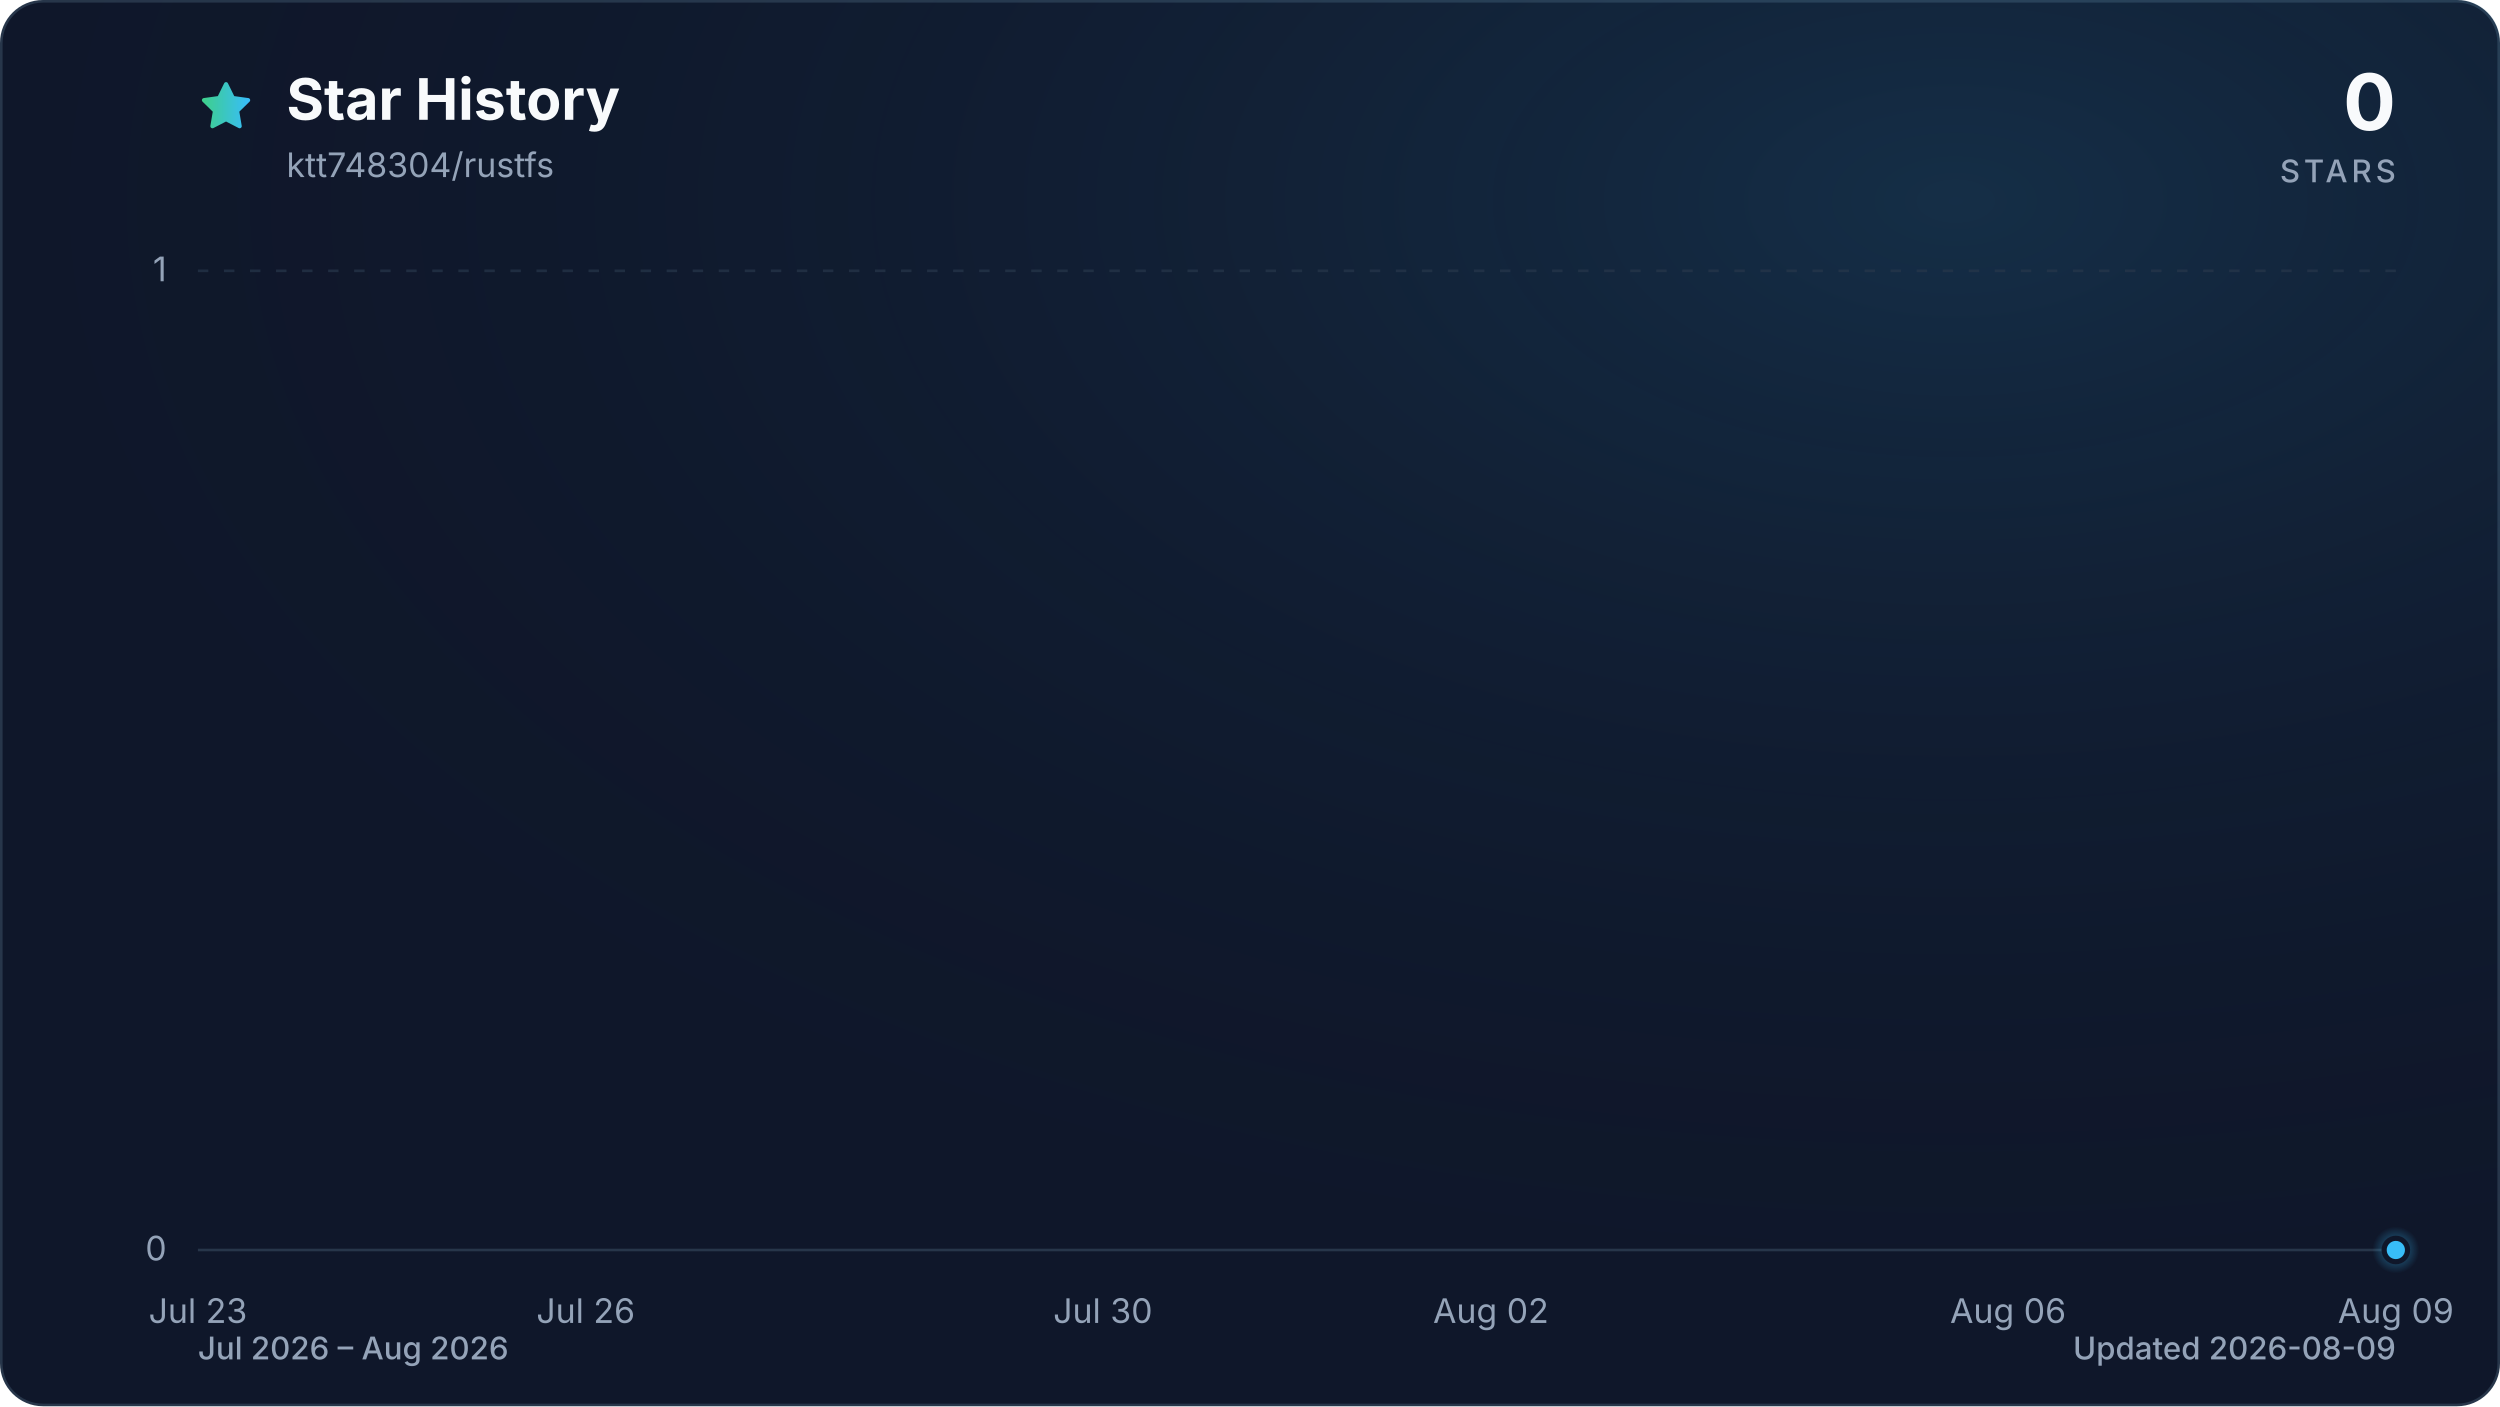
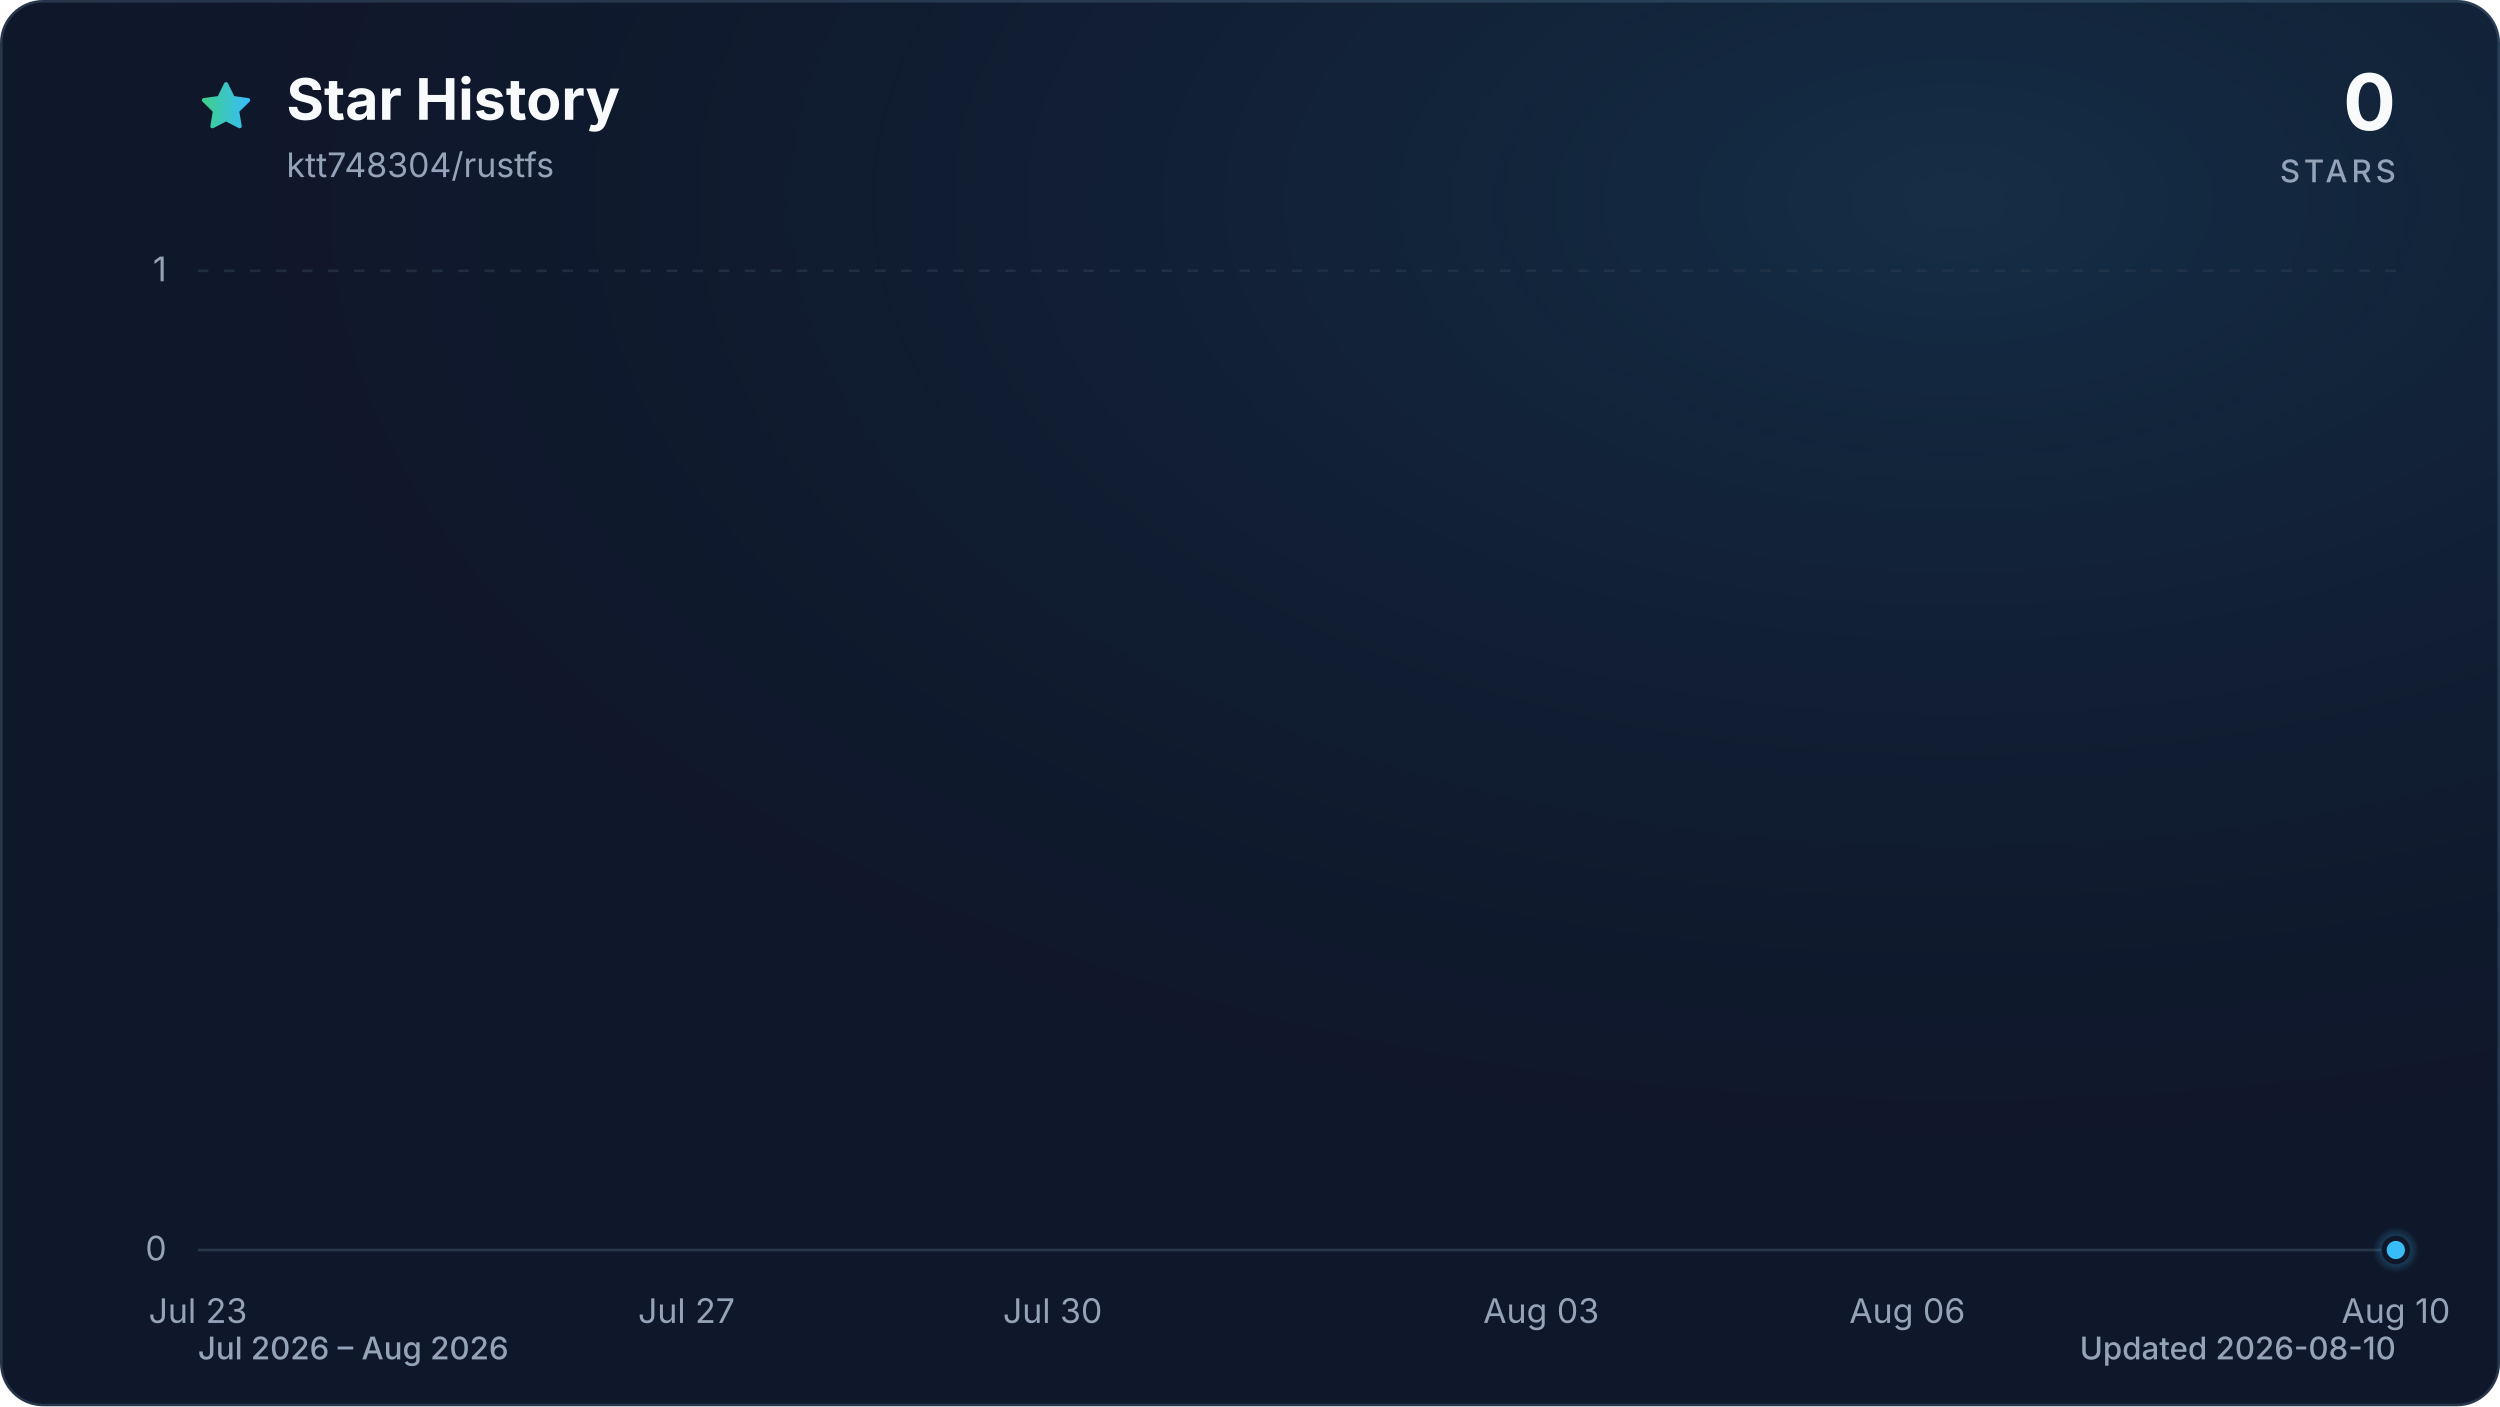
<svg xmlns="http://www.w3.org/2000/svg" viewBox="0 0 960 540" role="img" aria-labelledby="title description" data-style="gradient" data-variant="glow" data-animated="true">
  <defs>
    <linearGradient id="trend" x1="0" y1="0" x2="1" y2="0">
      <stop offset="0%" stop-color="#3ecf8e" />
      <stop offset="100%" stop-color="#38bdf8" />
    </linearGradient>
    <linearGradient id="area" x1="0" y1="0" x2="0" y2="1">
      <stop offset="0%" stop-color="#3ecf8e" stop-opacity="0.30" />
      <stop offset="55%" stop-color="#38bdf8" stop-opacity="0.10" />
      <stop offset="100%" stop-color="#38bdf8" stop-opacity="0.01" />
    </linearGradient>
    <radialGradient id="marker-halo" cx="50%" cy="50%" r="50%">
      <stop offset="0%" stop-color="#38bdf8" stop-opacity="0.55" />
      <stop offset="100%" stop-color="#38bdf8" stop-opacity="0" />
    </radialGradient>
    <radialGradient id="surface-glow" cx="78%" cy="14%" r="80%">
      <stop offset="0%" stop-color="#38bdf8" stop-opacity="0.14" />
      <stop offset="100%" stop-color="#0f172a" stop-opacity="0" />
    </radialGradient>
    <filter id="trend-glow" x="-20%" y="-20%" width="140%" height="140%">
      <feGaussianBlur stdDeviation="7" />
    </filter>
  </defs>
  <style>
.trend-enter{transform-box:fill-box;transform-origin:center;animation:trend-enter 520ms cubic-bezier(0.16,1,0.3,1)}
.marker-enter{transform-box:fill-box;transform-origin:center;animation:marker-enter 320ms cubic-bezier(0.16,1,0.3,1) 200ms both}
.marker-pulse{transform-box:fill-box;transform-origin:center;animation:marker-pulse 2.6s ease-out infinite}
@keyframes trend-enter{from{opacity:.35;transform:translateY(10px)}to{opacity:1;transform:translateY(0)}}
@keyframes marker-enter{from{opacity:0;transform:scale(.4)}to{opacity:1;transform:scale(1)}}
@keyframes marker-pulse{0%{opacity:.5;transform:scale(.7)}70%,100%{opacity:0;transform:scale(2.1)}}
@media (prefers-reduced-motion:reduce){.trend-enter,.marker-enter,.marker-pulse{animation:none!important}}
@media (prefers-reduced-motion:reduce){.marker-pulse{opacity:0}}
</style>
  <rect x="0.5" y="0.5" width="959" height="539" fill="#0f172a" stroke="#27364a" stroke-width="1" rx="16" />
  <rect width="960" height="540" fill="url(#surface-glow)" rx="16" />
  <path d="M12 2.6l2.9 5.9 6.5.9-4.7 4.6 1.1 6.5-5.8-3-5.8 3 1.1-6.5-4.7-4.6 6.5-.9L12 2.6Z" transform="translate(76 30) scale(.9)" fill="url(#trend)" stroke="url(#trend)" stroke-width="1.8" stroke-linejoin="round" aria-hidden="true" />
  <text x="110" y="46" fill="#f8fafc" font-family="ui-sans-serif, system-ui, -apple-system, BlinkMacSystemFont, 'Segoe UI', sans-serif" font-size="22" font-weight="700">Star History</text>
  <text x="110" y="68" fill="#94a3b8" font-family="ui-sans-serif, system-ui, -apple-system, BlinkMacSystemFont, 'Segoe UI', sans-serif" font-size="13">ktt748304/rustfs</text>
  <text x="920" y="50" fill="#f8fafc" font-family="ui-sans-serif, system-ui, -apple-system, BlinkMacSystemFont, 'Segoe UI', sans-serif" font-size="30" font-weight="700" text-anchor="end">0</text>
  <text x="920" y="70" fill="#94a3b8" font-family="ui-sans-serif, system-ui, -apple-system, BlinkMacSystemFont, 'Segoe UI', sans-serif" font-size="12" font-weight="500" letter-spacing="1.5" text-anchor="end">STARS</text>
  <line x1="76" y1="480.0" x2="920" y2="480.0" stroke="#27364a" stroke-width="1" stroke-dasharray="0" opacity="1" />
  <text x="64" y="484.0" fill="#94a3b8" font-family="ui-sans-serif, system-ui, -apple-system, BlinkMacSystemFont, 'Segoe UI', sans-serif" font-size="13" text-anchor="end">0</text>
  <line x1="76" y1="104.0" x2="920" y2="104.0" stroke="#27364a" stroke-width="1" stroke-dasharray="4 6" opacity="0.7" />
  <text x="64" y="108.0" fill="#94a3b8" font-family="ui-sans-serif, system-ui, -apple-system, BlinkMacSystemFont, 'Segoe UI', sans-serif" font-size="13" text-anchor="end">1</text>
  <text x="76.0" y="508" fill="#94a3b8" font-family="ui-sans-serif, system-ui, -apple-system, BlinkMacSystemFont, 'Segoe UI', sans-serif" font-size="13" text-anchor="middle">Jul 23</text>
-   <text x="224.9" y="508" fill="#94a3b8" font-family="ui-sans-serif, system-ui, -apple-system, BlinkMacSystemFont, 'Segoe UI', sans-serif" font-size="13" text-anchor="middle">Jul 26</text>
-   <text x="423.5" y="508" fill="#94a3b8" font-family="ui-sans-serif, system-ui, -apple-system, BlinkMacSystemFont, 'Segoe UI', sans-serif" font-size="13" text-anchor="middle">Jul 30</text>
-   <text x="572.5" y="508" fill="#94a3b8" font-family="ui-sans-serif, system-ui, -apple-system, BlinkMacSystemFont, 'Segoe UI', sans-serif" font-size="13" text-anchor="middle">Aug 02</text>
-   <text x="771.1" y="508" fill="#94a3b8" font-family="ui-sans-serif, system-ui, -apple-system, BlinkMacSystemFont, 'Segoe UI', sans-serif" font-size="13" text-anchor="middle">Aug 06</text>
-   <text x="920.0" y="508" fill="#94a3b8" font-family="ui-sans-serif, system-ui, -apple-system, BlinkMacSystemFont, 'Segoe UI', sans-serif" font-size="13" text-anchor="middle">Aug 09</text>
+   <text x="263.6" y="508" fill="#94a3b8" font-family="ui-sans-serif, system-ui, -apple-system, BlinkMacSystemFont, 'Segoe UI', sans-serif" font-size="13" text-anchor="middle">Jul 27</text>
+   <text x="404.2" y="508" fill="#94a3b8" font-family="ui-sans-serif, system-ui, -apple-system, BlinkMacSystemFont, 'Segoe UI', sans-serif" font-size="13" text-anchor="middle">Jul 30</text>
+   <text x="591.8" y="508" fill="#94a3b8" font-family="ui-sans-serif, system-ui, -apple-system, BlinkMacSystemFont, 'Segoe UI', sans-serif" font-size="13" text-anchor="middle">Aug 03</text>
+   <text x="732.4" y="508" fill="#94a3b8" font-family="ui-sans-serif, system-ui, -apple-system, BlinkMacSystemFont, 'Segoe UI', sans-serif" font-size="13" text-anchor="middle">Aug 06</text>
+   <text x="920.0" y="508" fill="#94a3b8" font-family="ui-sans-serif, system-ui, -apple-system, BlinkMacSystemFont, 'Segoe UI', sans-serif" font-size="13" text-anchor="middle">Aug 10</text>
  <g class="trend-enter">
-     <path d="M 76.0 480.0 C 92.5 480.0, 109.1 480.0, 125.6 480.0 C 142.2 480.0, 158.7 480.0, 175.3 480.0 C 191.8 480.0, 208.4 480.0, 224.9 480.0 C 241.5 480.0, 258.0 480.0, 274.6 480.0 C 291.1 480.0, 307.7 480.0, 324.2 480.0 C 340.8 480.0, 357.3 480.0, 373.9 480.0 C 390.4 480.0, 407.0 480.0, 423.5 480.0 C 440.1 480.0, 456.6 480.0, 473.2 480.0 C 489.7 480.0, 506.3 480.0, 522.8 480.0 C 539.4 480.0, 555.9 480.0, 572.5 480.0 C 589.0 480.0, 605.6 480.0, 622.1 480.0 C 638.7 480.0, 655.2 480.0, 671.8 480.0 C 688.3 480.0, 704.9 480.0, 721.4 480.0 C 738.0 480.0, 754.5 480.0, 771.1 480.0 C 787.6 480.0, 804.2 480.0, 820.7 480.0 C 837.3 480.0, 853.8 480.0, 870.4 480.0 C 886.9 480.0, 903.5 480.0, 920.0 480.0 L 920.0 480.0 L 76.0 480.0 Z" fill="url(#area)" />
-     <path d="M 76.0 480.0 C 92.5 480.0, 109.1 480.0, 125.6 480.0 C 142.2 480.0, 158.7 480.0, 175.3 480.0 C 191.8 480.0, 208.4 480.0, 224.9 480.0 C 241.5 480.0, 258.0 480.0, 274.6 480.0 C 291.1 480.0, 307.7 480.0, 324.2 480.0 C 340.8 480.0, 357.3 480.0, 373.9 480.0 C 390.4 480.0, 407.0 480.0, 423.5 480.0 C 440.1 480.0, 456.6 480.0, 473.2 480.0 C 489.7 480.0, 506.3 480.0, 522.8 480.0 C 539.4 480.0, 555.9 480.0, 572.5 480.0 C 589.0 480.0, 605.6 480.0, 622.1 480.0 C 638.7 480.0, 655.2 480.0, 671.8 480.0 C 688.3 480.0, 704.9 480.0, 721.4 480.0 C 738.0 480.0, 754.5 480.0, 771.1 480.0 C 787.6 480.0, 804.2 480.0, 820.7 480.0 C 837.3 480.0, 853.8 480.0, 870.4 480.0 C 886.9 480.0, 903.5 480.0, 920.0 480.0" fill="none" stroke="url(#trend)" stroke-width="12" stroke-linecap="round" stroke-linejoin="round" opacity="0.16" filter="url(#trend-glow)" />
-     <path d="M 76.0 480.0 C 92.5 480.0, 109.1 480.0, 125.6 480.0 C 142.2 480.0, 158.7 480.0, 175.3 480.0 C 191.8 480.0, 208.4 480.0, 224.9 480.0 C 241.5 480.0, 258.0 480.0, 274.6 480.0 C 291.1 480.0, 307.7 480.0, 324.2 480.0 C 340.8 480.0, 357.3 480.0, 373.9 480.0 C 390.4 480.0, 407.0 480.0, 423.5 480.0 C 440.1 480.0, 456.6 480.0, 473.2 480.0 C 489.7 480.0, 506.3 480.0, 522.8 480.0 C 539.4 480.0, 555.9 480.0, 572.5 480.0 C 589.0 480.0, 605.6 480.0, 622.1 480.0 C 638.7 480.0, 655.2 480.0, 671.8 480.0 C 688.3 480.0, 704.9 480.0, 721.4 480.0 C 738.0 480.0, 754.5 480.0, 771.1 480.0 C 787.6 480.0, 804.2 480.0, 820.7 480.0 C 837.3 480.0, 853.8 480.0, 870.4 480.0 C 886.9 480.0, 903.5 480.0, 920.0 480.0" fill="none" stroke="url(#trend)" stroke-width="3" stroke-linecap="round" stroke-linejoin="round" />
+     <path d="M 76.0 480.0 C 91.6 480.0, 107.3 480.0, 122.9 480.0 C 138.5 480.0, 154.1 480.0, 169.8 480.0 C 185.4 480.0, 201.0 480.0, 216.7 480.0 C 232.3 480.0, 247.9 480.0, 263.6 480.0 C 279.2 480.0, 294.8 480.0, 310.4 480.0 C 326.1 480.0, 341.7 480.0, 357.3 480.0 C 373.0 480.0, 388.6 480.0, 404.2 480.0 C 419.9 480.0, 435.5 480.0, 451.1 480.0 C 466.7 480.0, 482.4 480.0, 498.0 480.0 C 513.6 480.0, 529.3 480.0, 544.9 480.0 C 560.5 480.0, 576.1 480.0, 591.8 480.0 C 607.4 480.0, 623.0 480.0, 638.7 480.0 C 654.3 480.0, 669.9 480.0, 685.6 480.0 C 701.2 480.0, 716.8 480.0, 732.4 480.0 C 748.1 480.0, 763.7 480.0, 779.3 480.0 C 795.0 480.0, 810.6 480.0, 826.2 480.0 C 841.9 480.0, 857.5 480.0, 873.1 480.0 C 888.7 480.0, 904.4 480.0, 920.0 480.0 L 920.0 480.0 L 76.0 480.0 Z" fill="url(#area)" />
+     <path d="M 76.0 480.0 C 91.6 480.0, 107.3 480.0, 122.9 480.0 C 138.5 480.0, 154.1 480.0, 169.8 480.0 C 185.4 480.0, 201.0 480.0, 216.7 480.0 C 232.3 480.0, 247.9 480.0, 263.6 480.0 C 279.2 480.0, 294.8 480.0, 310.4 480.0 C 326.1 480.0, 341.7 480.0, 357.3 480.0 C 373.0 480.0, 388.6 480.0, 404.2 480.0 C 419.9 480.0, 435.5 480.0, 451.1 480.0 C 466.7 480.0, 482.4 480.0, 498.0 480.0 C 513.6 480.0, 529.3 480.0, 544.9 480.0 C 560.5 480.0, 576.1 480.0, 591.8 480.0 C 607.4 480.0, 623.0 480.0, 638.7 480.0 C 654.3 480.0, 669.9 480.0, 685.6 480.0 C 701.2 480.0, 716.8 480.0, 732.4 480.0 C 748.1 480.0, 763.7 480.0, 779.3 480.0 C 795.0 480.0, 810.6 480.0, 826.2 480.0 C 841.9 480.0, 857.5 480.0, 873.1 480.0 C 888.7 480.0, 904.4 480.0, 920.0 480.0" fill="none" stroke="url(#trend)" stroke-width="12" stroke-linecap="round" stroke-linejoin="round" opacity="0.16" filter="url(#trend-glow)" />
+     <path d="M 76.0 480.0 C 91.6 480.0, 107.3 480.0, 122.9 480.0 C 138.5 480.0, 154.1 480.0, 169.8 480.0 C 185.4 480.0, 201.0 480.0, 216.7 480.0 C 232.3 480.0, 247.9 480.0, 263.6 480.0 C 279.2 480.0, 294.8 480.0, 310.4 480.0 C 326.1 480.0, 341.7 480.0, 357.3 480.0 C 373.0 480.0, 388.6 480.0, 404.2 480.0 C 419.9 480.0, 435.5 480.0, 451.1 480.0 C 466.7 480.0, 482.4 480.0, 498.0 480.0 C 513.6 480.0, 529.3 480.0, 544.9 480.0 C 560.5 480.0, 576.1 480.0, 591.8 480.0 C 607.4 480.0, 623.0 480.0, 638.7 480.0 C 654.3 480.0, 669.9 480.0, 685.6 480.0 C 701.2 480.0, 716.8 480.0, 732.4 480.0 C 748.1 480.0, 763.7 480.0, 779.3 480.0 C 795.0 480.0, 810.6 480.0, 826.2 480.0 C 841.9 480.0, 857.5 480.0, 873.1 480.0 C 888.7 480.0, 904.4 480.0, 920.0 480.0" fill="none" stroke="url(#trend)" stroke-width="3" stroke-linecap="round" stroke-linejoin="round" />
  </g>
  <g class="marker-enter">
    <circle class="marker-pulse" cx="920.0" cy="480.0" r="9" fill="url(#marker-halo)" />
    <circle cx="920.0" cy="480.0" r="4.5" fill="#38bdf8" stroke="#0f172a" stroke-width="2" />
  </g>
  <text x="76" y="522" fill="#94a3b8" font-family="ui-sans-serif, system-ui, -apple-system, BlinkMacSystemFont, 'Segoe UI', sans-serif" font-size="12" font-weight="500">Jul 2026 – Aug 2026</text>
-   <text x="920" y="522" fill="#94a3b8" font-family="ui-sans-serif, system-ui, -apple-system, BlinkMacSystemFont, 'Segoe UI', sans-serif" font-size="12" font-weight="500" text-anchor="end">Updated 2026-08-09</text>
+   <text x="920" y="522" fill="#94a3b8" font-family="ui-sans-serif, system-ui, -apple-system, BlinkMacSystemFont, 'Segoe UI', sans-serif" font-size="12" font-weight="500" text-anchor="end">Updated 2026-08-10</text>
</svg>
